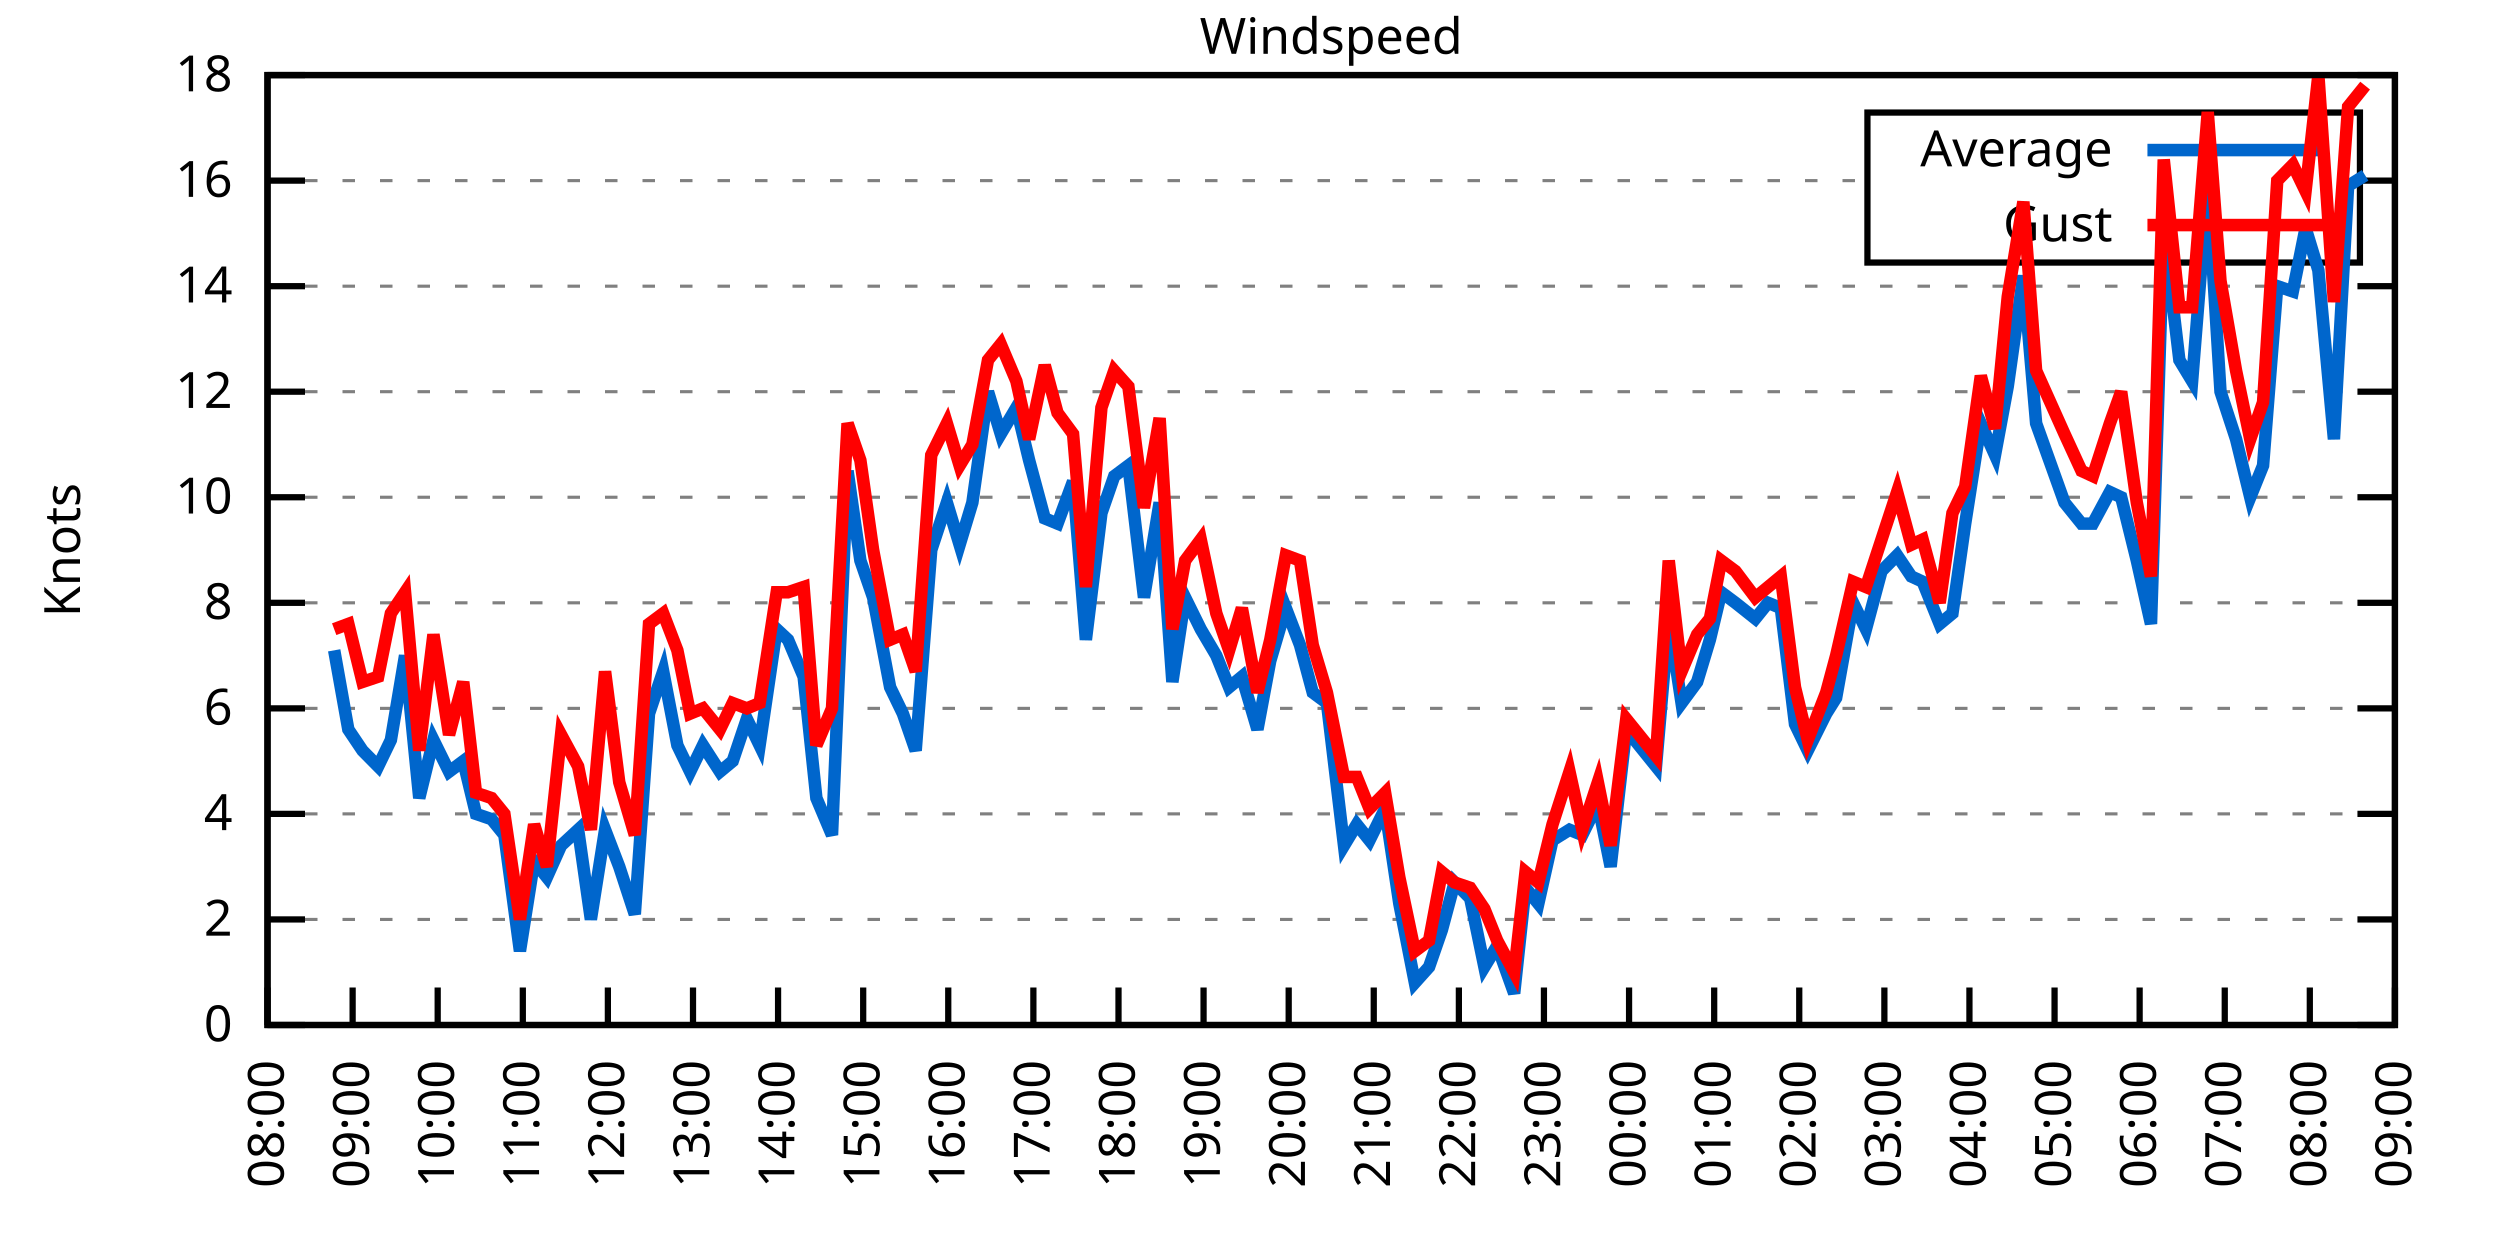
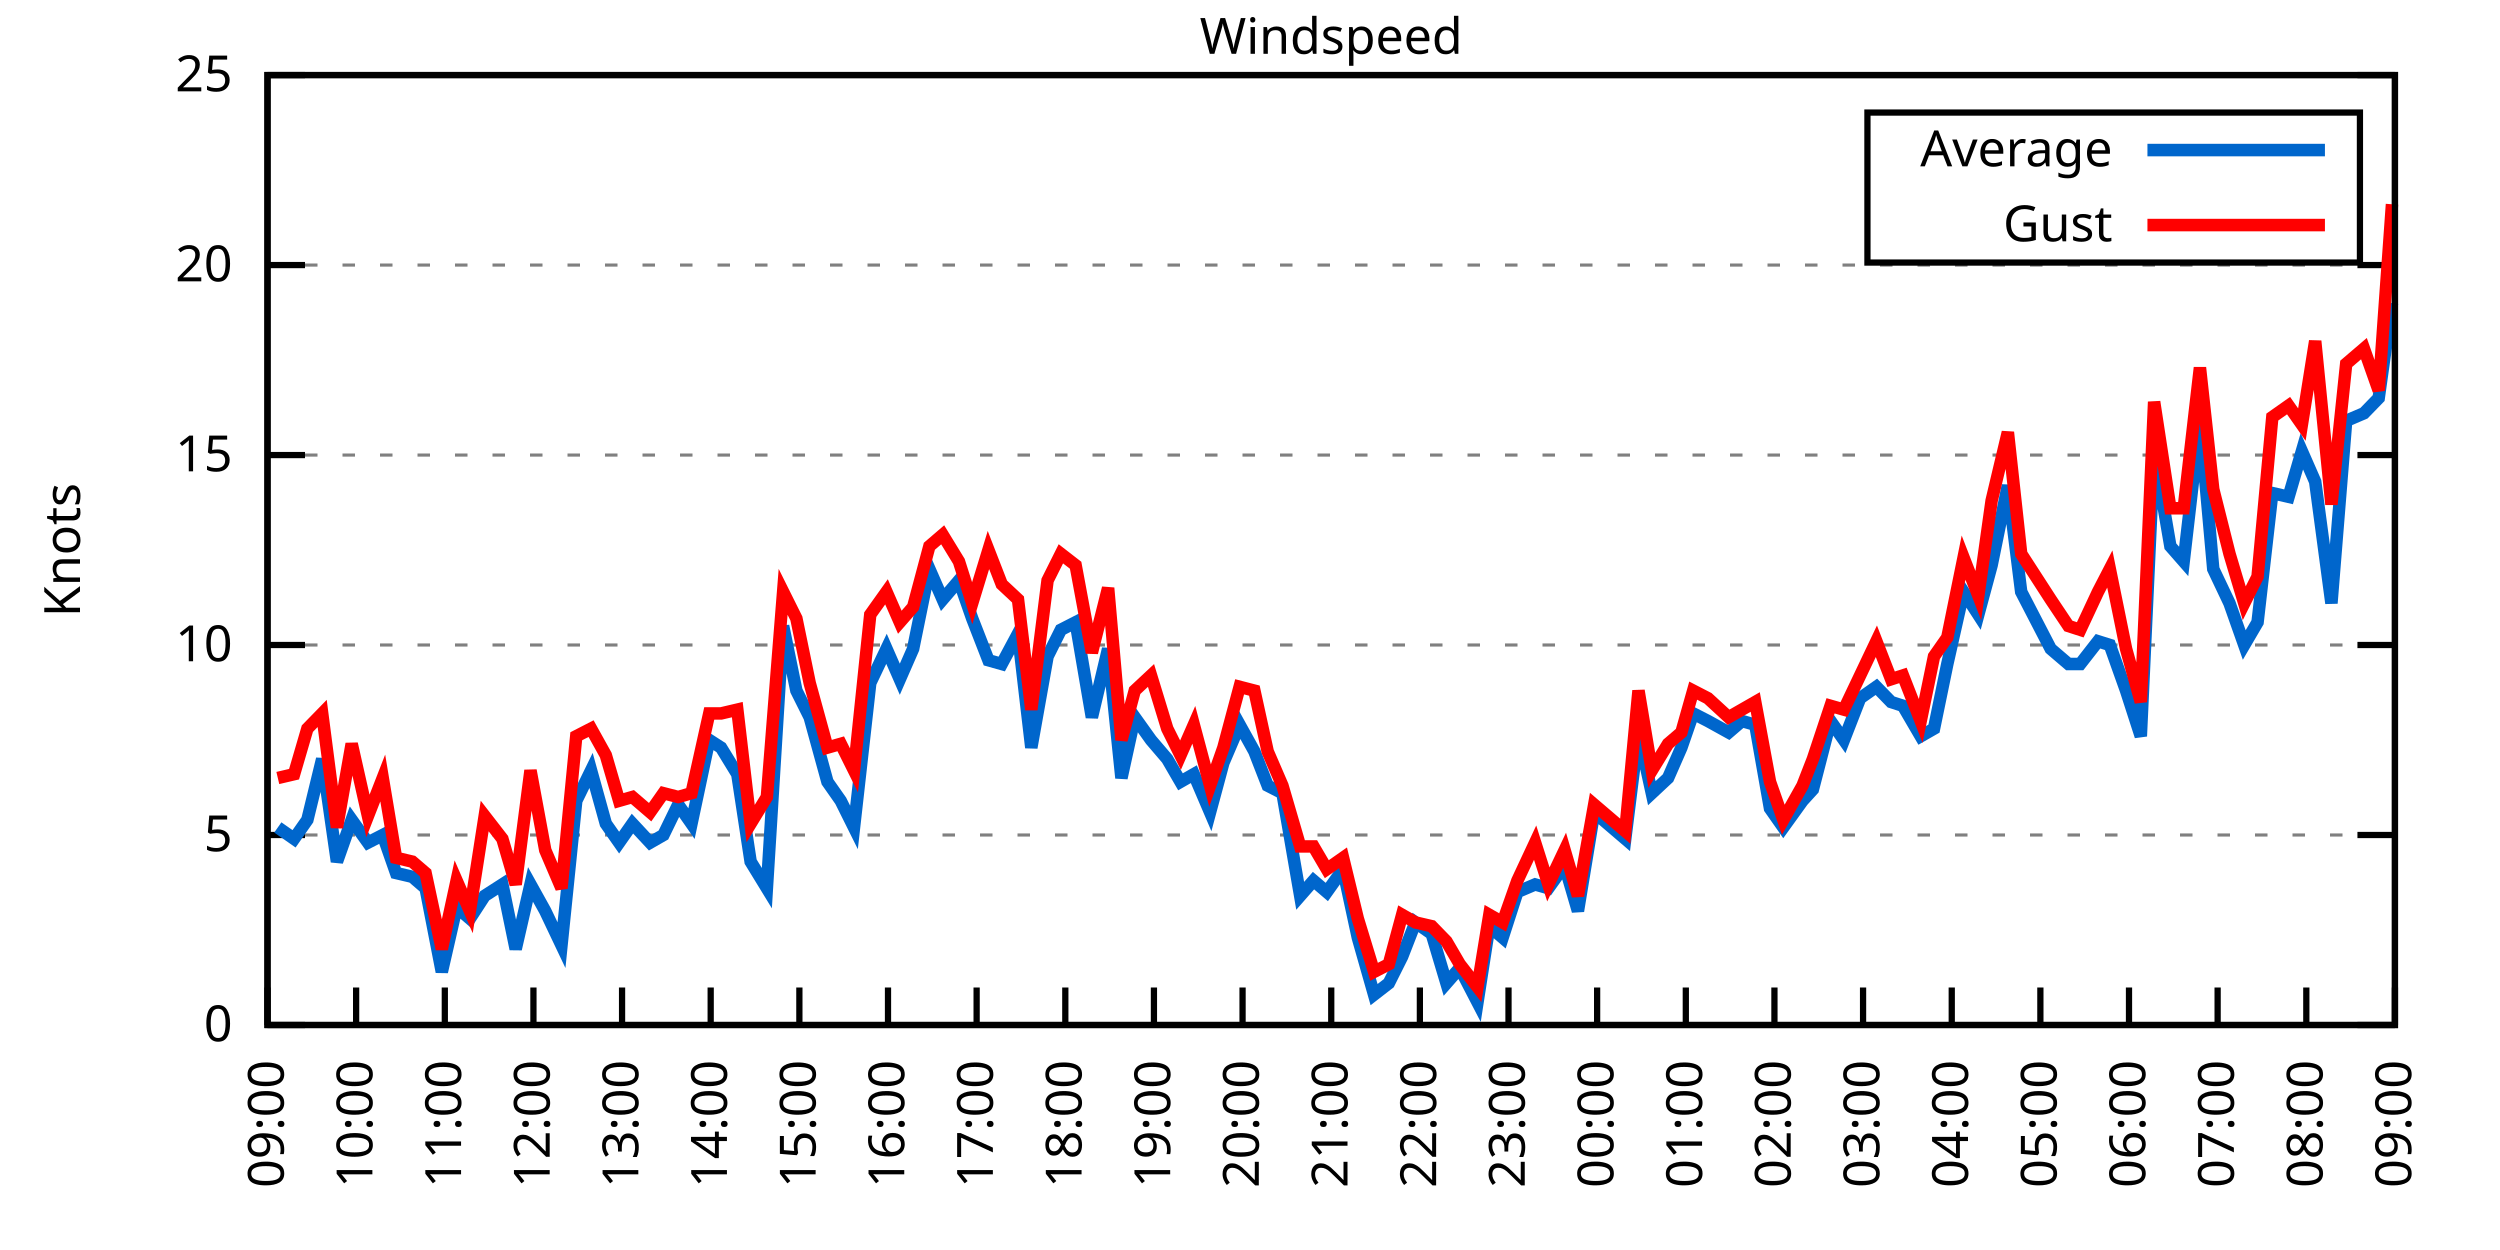
<svg xmlns="http://www.w3.org/2000/svg" xmlns:xlink="http://www.w3.org/1999/xlink" width="400" height="200" viewBox="0 0 400 200">
  <g id="gnuplot_canvas">
    <rect x="0" y="0" width="400" height="200" fill="none" />
    <defs>
      <circle id="gpDot" r="0.5" stroke-width="0.5" stroke="currentColor" />
      <path id="gpPt0" stroke-width="0.333" stroke="currentColor" d="M-1,0 h2 M0,-1 v2" />
      <path id="gpPt1" stroke-width="0.333" stroke="currentColor" d="M-1,-1 L1,1 M1,-1 L-1,1" />
      <path id="gpPt2" stroke-width="0.333" stroke="currentColor" d="M-1,0 L1,0 M0,-1 L0,1 M-1,-1 L1,1 M-1,1 L1,-1" />
      <rect id="gpPt3" stroke-width="0.333" stroke="currentColor" x="-1" y="-1" width="2" height="2" />
      <rect id="gpPt4" stroke-width="0.333" stroke="currentColor" fill="currentColor" x="-1" y="-1" width="2" height="2" />
      <circle id="gpPt5" stroke-width="0.333" stroke="currentColor" cx="0" cy="0" r="1" />
      <use xlink:href="#gpPt5" id="gpPt6" fill="currentColor" stroke="none" />
      <path id="gpPt7" stroke-width="0.333" stroke="currentColor" d="M0,-1.33 L-1.33,0.67 L1.33,0.67 z" />
      <use xlink:href="#gpPt7" id="gpPt8" fill="currentColor" stroke="none" />
      <use xlink:href="#gpPt7" id="gpPt9" stroke="currentColor" transform="rotate(180)" />
      <use xlink:href="#gpPt9" id="gpPt10" fill="currentColor" stroke="none" />
      <use xlink:href="#gpPt3" id="gpPt11" stroke="currentColor" transform="rotate(45)" />
      <use xlink:href="#gpPt11" id="gpPt12" fill="currentColor" stroke="none" />
      <path id="gpPt13" stroke-width="0.333" stroke="currentColor" d="M0,1.330 L1.265,0.411 L0.782,-1.067 L-0.782,-1.076 L-1.265,0.411 z" />
      <use xlink:href="#gpPt13" id="gpPt14" fill="currentColor" stroke="none" />
      <filter id="textbox" filterUnits="objectBoundingBox" x="0" y="0" height="1" width="1">
        <feFlood flood-color="white" flood-opacity="1" result="bgnd" />
        <feComposite in="SourceGraphic" in2="bgnd" operator="atop" />
      </filter>
      <filter id="greybox" filterUnits="objectBoundingBox" x="0" y="0" height="1" width="1">
        <feFlood flood-color="lightgrey" flood-opacity="1" result="grey" />
        <feComposite in="SourceGraphic" in2="grey" operator="atop" />
      </filter>
    </defs>
    <g fill="none" color="white" stroke="currentColor" stroke-width="1.00" stroke-linecap="butt" stroke-linejoin="miter">
</g>
    <g fill="none" color="black" stroke="currentColor" stroke-width="1.00" stroke-linecap="butt" stroke-linejoin="miter">
      <g stroke="none" shape-rendering="crispEdges">
        <polygon fill="rgb(255, 255, 255)" points="42.80,164.00 383.18,164.00 383.18,12.02 42.80,12.02 " />
      </g>
    </g>
    <g fill="none" color="black" stroke="currentColor" stroke-width="1.00" stroke-linecap="butt" stroke-linejoin="miter">
</g>
    <g fill="none" color="black" stroke="black" stroke-width="0.50" stroke-linecap="butt" stroke-linejoin="miter">
</g>
    <g fill="none" color="gray" stroke="currentColor" stroke-width="0.50" stroke-linecap="butt" stroke-linejoin="miter">
      <path stroke="gray" stroke-dasharray="2,4" class="gridline" d="M42.80,164.00 L383.19,164.00  " />
    </g>
    <g fill="none" color="gray" stroke="gray" stroke-width="1.00" stroke-linecap="butt" stroke-linejoin="miter">
</g>
    <g fill="none" color="black" stroke="currentColor" stroke-width="1.00" stroke-linecap="butt" stroke-linejoin="miter">
      <path stroke="black" d="M42.80,164.00 L48.80,164.00 M383.19,164.00 L377.19,164.00  " />
      <g transform="translate(37.20,166.60)" stroke="none" fill="black" font-family="Sans" font-size="8.00" text-anchor="end">
        <text>
          <tspan font-family="Sans"> 0</tspan>
        </text>
      </g>
    </g>
    <g fill="none" color="black" stroke="currentColor" stroke-width="1.00" stroke-linecap="butt" stroke-linejoin="miter">
</g>
    <g fill="none" color="black" stroke="black" stroke-width="0.50" stroke-linecap="butt" stroke-linejoin="miter">
</g>
    <g fill="none" color="gray" stroke="currentColor" stroke-width="0.50" stroke-linecap="butt" stroke-linejoin="miter">
-       <path stroke="gray" stroke-dasharray="2,4" class="gridline" d="M42.80,147.11 L383.19,147.11  " />
-     </g>
-     <g fill="none" color="gray" stroke="gray" stroke-width="1.00" stroke-linecap="butt" stroke-linejoin="miter">
- </g>
-     <g fill="none" color="black" stroke="currentColor" stroke-width="1.00" stroke-linecap="butt" stroke-linejoin="miter">
-       <path stroke="black" d="M42.80,147.11 L48.80,147.11 M383.19,147.11 L377.19,147.11  " />
-       <g transform="translate(37.20,149.71)" stroke="none" fill="black" font-family="Sans" font-size="8.00" text-anchor="end">
-         <text>
-           <tspan font-family="Sans"> 2</tspan>
-         </text>
-       </g>
-     </g>
-     <g fill="none" color="black" stroke="currentColor" stroke-width="1.00" stroke-linecap="butt" stroke-linejoin="miter">
- </g>
-     <g fill="none" color="black" stroke="black" stroke-width="0.50" stroke-linecap="butt" stroke-linejoin="miter">
- </g>
-     <g fill="none" color="gray" stroke="currentColor" stroke-width="0.50" stroke-linecap="butt" stroke-linejoin="miter">
-       <path stroke="gray" stroke-dasharray="2,4" class="gridline" d="M42.80,130.22 L383.19,130.22  " />
-     </g>
-     <g fill="none" color="gray" stroke="gray" stroke-width="1.00" stroke-linecap="butt" stroke-linejoin="miter">
- </g>
-     <g fill="none" color="black" stroke="currentColor" stroke-width="1.00" stroke-linecap="butt" stroke-linejoin="miter">
-       <path stroke="black" d="M42.80,130.22 L48.80,130.22 M383.19,130.22 L377.19,130.22  " />
-       <g transform="translate(37.20,132.82)" stroke="none" fill="black" font-family="Sans" font-size="8.00" text-anchor="end">
-         <text>
-           <tspan font-family="Sans"> 4</tspan>
-         </text>
-       </g>
-     </g>
-     <g fill="none" color="black" stroke="currentColor" stroke-width="1.00" stroke-linecap="butt" stroke-linejoin="miter">
- </g>
-     <g fill="none" color="black" stroke="black" stroke-width="0.50" stroke-linecap="butt" stroke-linejoin="miter">
- </g>
-     <g fill="none" color="gray" stroke="currentColor" stroke-width="0.50" stroke-linecap="butt" stroke-linejoin="miter">
-       <path stroke="gray" stroke-dasharray="2,4" class="gridline" d="M42.80,113.34 L383.19,113.34  " />
-     </g>
-     <g fill="none" color="gray" stroke="gray" stroke-width="1.00" stroke-linecap="butt" stroke-linejoin="miter">
- </g>
-     <g fill="none" color="black" stroke="currentColor" stroke-width="1.00" stroke-linecap="butt" stroke-linejoin="miter">
-       <path stroke="black" d="M42.80,113.34 L48.80,113.34 M383.19,113.34 L377.19,113.34  " />
-       <g transform="translate(37.20,115.94)" stroke="none" fill="black" font-family="Sans" font-size="8.00" text-anchor="end">
-         <text>
-           <tspan font-family="Sans"> 6</tspan>
-         </text>
-       </g>
-     </g>
-     <g fill="none" color="black" stroke="currentColor" stroke-width="1.00" stroke-linecap="butt" stroke-linejoin="miter">
- </g>
-     <g fill="none" color="black" stroke="black" stroke-width="0.50" stroke-linecap="butt" stroke-linejoin="miter">
- </g>
-     <g fill="none" color="gray" stroke="currentColor" stroke-width="0.50" stroke-linecap="butt" stroke-linejoin="miter">
-       <path stroke="gray" stroke-dasharray="2,4" class="gridline" d="M42.80,96.45 L383.19,96.45  " />
-     </g>
-     <g fill="none" color="gray" stroke="gray" stroke-width="1.00" stroke-linecap="butt" stroke-linejoin="miter">
- </g>
-     <g fill="none" color="black" stroke="currentColor" stroke-width="1.00" stroke-linecap="butt" stroke-linejoin="miter">
-       <path stroke="black" d="M42.80,96.45 L48.80,96.45 M383.19,96.45 L377.19,96.45  " />
-       <g transform="translate(37.20,99.05)" stroke="none" fill="black" font-family="Sans" font-size="8.00" text-anchor="end">
-         <text>
-           <tspan font-family="Sans"> 8</tspan>
-         </text>
-       </g>
-     </g>
-     <g fill="none" color="black" stroke="currentColor" stroke-width="1.00" stroke-linecap="butt" stroke-linejoin="miter">
- </g>
-     <g fill="none" color="black" stroke="black" stroke-width="0.50" stroke-linecap="butt" stroke-linejoin="miter">
- </g>
-     <g fill="none" color="gray" stroke="currentColor" stroke-width="0.50" stroke-linecap="butt" stroke-linejoin="miter">
-       <path stroke="gray" stroke-dasharray="2,4" class="gridline" d="M42.80,79.56 L383.19,79.56  " />
-     </g>
-     <g fill="none" color="gray" stroke="gray" stroke-width="1.00" stroke-linecap="butt" stroke-linejoin="miter">
- </g>
-     <g fill="none" color="black" stroke="currentColor" stroke-width="1.00" stroke-linecap="butt" stroke-linejoin="miter">
-       <path stroke="black" d="M42.80,79.56 L48.80,79.56 M383.19,79.56 L377.19,79.56  " />
-       <g transform="translate(37.20,82.16)" stroke="none" fill="black" font-family="Sans" font-size="8.00" text-anchor="end">
+       <path stroke="gray" stroke-dasharray="2,4" class="gridline" d="M42.80,133.60 L383.19,133.60  " />
+     </g>
+     <g fill="none" color="gray" stroke="gray" stroke-width="1.00" stroke-linecap="butt" stroke-linejoin="miter">
+ </g>
+     <g fill="none" color="black" stroke="currentColor" stroke-width="1.00" stroke-linecap="butt" stroke-linejoin="miter">
+       <path stroke="black" d="M42.80,133.60 L48.80,133.60 M383.19,133.60 L377.19,133.60  " />
+       <g transform="translate(37.20,136.20)" stroke="none" fill="black" font-family="Sans" font-size="8.00" text-anchor="end">
+         <text>
+           <tspan font-family="Sans"> 5</tspan>
+         </text>
+       </g>
+     </g>
+     <g fill="none" color="black" stroke="currentColor" stroke-width="1.00" stroke-linecap="butt" stroke-linejoin="miter">
+ </g>
+     <g fill="none" color="black" stroke="black" stroke-width="0.50" stroke-linecap="butt" stroke-linejoin="miter">
+ </g>
+     <g fill="none" color="gray" stroke="currentColor" stroke-width="0.50" stroke-linecap="butt" stroke-linejoin="miter">
+       <path stroke="gray" stroke-dasharray="2,4" class="gridline" d="M42.80,103.20 L383.19,103.20  " />
+     </g>
+     <g fill="none" color="gray" stroke="gray" stroke-width="1.00" stroke-linecap="butt" stroke-linejoin="miter">
+ </g>
+     <g fill="none" color="black" stroke="currentColor" stroke-width="1.00" stroke-linecap="butt" stroke-linejoin="miter">
+       <path stroke="black" d="M42.80,103.20 L48.80,103.20 M383.19,103.20 L377.19,103.20  " />
+       <g transform="translate(37.20,105.80)" stroke="none" fill="black" font-family="Sans" font-size="8.00" text-anchor="end">
        <text>
          <tspan font-family="Sans"> 10</tspan>
        </text>
      </g>
    </g>
    <g fill="none" color="black" stroke="currentColor" stroke-width="1.00" stroke-linecap="butt" stroke-linejoin="miter">
</g>
    <g fill="none" color="black" stroke="black" stroke-width="0.50" stroke-linecap="butt" stroke-linejoin="miter">
</g>
    <g fill="none" color="gray" stroke="currentColor" stroke-width="0.50" stroke-linecap="butt" stroke-linejoin="miter">
-       <path stroke="gray" stroke-dasharray="2,4" class="gridline" d="M42.80,62.67 L383.19,62.67  " />
-     </g>
-     <g fill="none" color="gray" stroke="gray" stroke-width="1.00" stroke-linecap="butt" stroke-linejoin="miter">
- </g>
-     <g fill="none" color="black" stroke="currentColor" stroke-width="1.00" stroke-linecap="butt" stroke-linejoin="miter">
-       <path stroke="black" d="M42.80,62.67 L48.80,62.67 M383.19,62.67 L377.19,62.67  " />
-       <g transform="translate(37.20,65.27)" stroke="none" fill="black" font-family="Sans" font-size="8.00" text-anchor="end">
-         <text>
-           <tspan font-family="Sans"> 12</tspan>
-         </text>
-       </g>
-     </g>
-     <g fill="none" color="black" stroke="currentColor" stroke-width="1.00" stroke-linecap="butt" stroke-linejoin="miter">
- </g>
-     <g fill="none" color="black" stroke="black" stroke-width="0.50" stroke-linecap="butt" stroke-linejoin="miter">
- </g>
-     <g fill="none" color="gray" stroke="currentColor" stroke-width="0.50" stroke-linecap="butt" stroke-linejoin="miter">
-       <path stroke="gray" stroke-dasharray="2,4" class="gridline" d="M42.80,45.79 L383.19,45.79  " />
-     </g>
-     <g fill="none" color="gray" stroke="gray" stroke-width="1.00" stroke-linecap="butt" stroke-linejoin="miter">
- </g>
-     <g fill="none" color="black" stroke="currentColor" stroke-width="1.00" stroke-linecap="butt" stroke-linejoin="miter">
-       <path stroke="black" d="M42.80,45.79 L48.80,45.79 M383.19,45.79 L377.19,45.79  " />
-       <g transform="translate(37.20,48.39)" stroke="none" fill="black" font-family="Sans" font-size="8.00" text-anchor="end">
-         <text>
-           <tspan font-family="Sans"> 14</tspan>
-         </text>
-       </g>
-     </g>
-     <g fill="none" color="black" stroke="currentColor" stroke-width="1.00" stroke-linecap="butt" stroke-linejoin="miter">
- </g>
-     <g fill="none" color="black" stroke="black" stroke-width="0.50" stroke-linecap="butt" stroke-linejoin="miter">
- </g>
-     <g fill="none" color="gray" stroke="currentColor" stroke-width="0.50" stroke-linecap="butt" stroke-linejoin="miter">
-       <path stroke="gray" stroke-dasharray="2,4" class="gridline" d="M42.80,28.90 L298.79,28.90 M377.59,28.90 L383.19,28.90  " />
-     </g>
-     <g fill="none" color="gray" stroke="gray" stroke-width="1.00" stroke-linecap="butt" stroke-linejoin="miter">
- </g>
-     <g fill="none" color="black" stroke="currentColor" stroke-width="1.00" stroke-linecap="butt" stroke-linejoin="miter">
-       <path stroke="black" d="M42.80,28.90 L48.80,28.90 M383.19,28.90 L377.19,28.90  " />
-       <g transform="translate(37.20,31.50)" stroke="none" fill="black" font-family="Sans" font-size="8.00" text-anchor="end">
-         <text>
-           <tspan font-family="Sans"> 16</tspan>
+       <path stroke="gray" stroke-dasharray="2,4" class="gridline" d="M42.80,72.81 L383.19,72.81  " />
+     </g>
+     <g fill="none" color="gray" stroke="gray" stroke-width="1.00" stroke-linecap="butt" stroke-linejoin="miter">
+ </g>
+     <g fill="none" color="black" stroke="currentColor" stroke-width="1.00" stroke-linecap="butt" stroke-linejoin="miter">
+       <path stroke="black" d="M42.80,72.81 L48.80,72.81 M383.19,72.81 L377.19,72.81  " />
+       <g transform="translate(37.20,75.41)" stroke="none" fill="black" font-family="Sans" font-size="8.00" text-anchor="end">
+         <text>
+           <tspan font-family="Sans"> 15</tspan>
+         </text>
+       </g>
+     </g>
+     <g fill="none" color="black" stroke="currentColor" stroke-width="1.00" stroke-linecap="butt" stroke-linejoin="miter">
+ </g>
+     <g fill="none" color="black" stroke="black" stroke-width="0.50" stroke-linecap="butt" stroke-linejoin="miter">
+ </g>
+     <g fill="none" color="gray" stroke="currentColor" stroke-width="0.50" stroke-linecap="butt" stroke-linejoin="miter">
+       <path stroke="gray" stroke-dasharray="2,4" class="gridline" d="M42.80,42.41 L383.19,42.41  " />
+     </g>
+     <g fill="none" color="gray" stroke="gray" stroke-width="1.00" stroke-linecap="butt" stroke-linejoin="miter">
+ </g>
+     <g fill="none" color="black" stroke="currentColor" stroke-width="1.00" stroke-linecap="butt" stroke-linejoin="miter">
+       <path stroke="black" d="M42.80,42.41 L48.80,42.41 M383.19,42.41 L377.19,42.41  " />
+       <g transform="translate(37.20,45.01)" stroke="none" fill="black" font-family="Sans" font-size="8.00" text-anchor="end">
+         <text>
+           <tspan font-family="Sans"> 20</tspan>
        </text>
      </g>
    </g>
    <g fill="none" color="black" stroke="currentColor" stroke-width="1.00" stroke-linecap="butt" stroke-linejoin="miter">
</g>
    <g fill="none" color="black" stroke="black" stroke-width="0.50" stroke-linecap="butt" stroke-linejoin="miter">
</g>
    <g fill="none" color="gray" stroke="currentColor" stroke-width="0.50" stroke-linecap="butt" stroke-linejoin="miter">
      <path stroke="gray" stroke-dasharray="2,4" class="gridline" d="M42.80,12.01 L383.19,12.01  " />
    </g>
    <g fill="none" color="gray" stroke="gray" stroke-width="1.00" stroke-linecap="butt" stroke-linejoin="miter">
</g>
    <g fill="none" color="black" stroke="currentColor" stroke-width="1.00" stroke-linecap="butt" stroke-linejoin="miter">
      <path stroke="black" d="M42.80,12.01 L48.80,12.01 M383.19,12.01 L377.19,12.01  " />
      <g transform="translate(37.20,14.61)" stroke="none" fill="black" font-family="Sans" font-size="8.00" text-anchor="end">
        <text>
-           <tspan font-family="Sans"> 18</tspan>
+           <tspan font-family="Sans"> 25</tspan>
        </text>
      </g>
    </g>
    <g fill="none" color="black" stroke="currentColor" stroke-width="1.00" stroke-linecap="butt" stroke-linejoin="miter">
      <path stroke="black" d="M42.80,164.00 L42.80,158.00  " />
      <g transform="translate(45.40,169.60) rotate(270.00)" stroke="none" fill="black" font-family="Sans" font-size="8.00" text-anchor="end">
        <text>
-           <tspan font-family="Sans">08:00</tspan>
-         </text>
-       </g>
-     </g>
-     <g fill="none" color="black" stroke="currentColor" stroke-width="1.00" stroke-linecap="butt" stroke-linejoin="miter">
-       <path stroke="black" d="M56.42,164.00 L56.42,158.00  " />
-       <g transform="translate(59.02,169.60) rotate(270.00)" stroke="none" fill="black" font-family="Sans" font-size="8.00" text-anchor="end">
-         <text>
          <tspan font-family="Sans">09:00</tspan>
        </text>
      </g>
    </g>
    <g fill="none" color="black" stroke="currentColor" stroke-width="1.00" stroke-linecap="butt" stroke-linejoin="miter">
-       <path stroke="black" d="M70.03,164.00 L70.03,158.00  " />
-       <g transform="translate(72.63,169.60) rotate(270.00)" stroke="none" fill="black" font-family="Sans" font-size="8.00" text-anchor="end">
+       <path stroke="black" d="M56.98,164.00 L56.98,158.00  " />
+       <g transform="translate(59.58,169.60) rotate(270.00)" stroke="none" fill="black" font-family="Sans" font-size="8.00" text-anchor="end">
        <text>
          <tspan font-family="Sans">10:00</tspan>
        </text>
      </g>
    </g>
    <g fill="none" color="black" stroke="currentColor" stroke-width="1.00" stroke-linecap="butt" stroke-linejoin="miter">
-       <path stroke="black" d="M83.65,164.00 L83.65,158.00  " />
-       <g transform="translate(86.25,169.60) rotate(270.00)" stroke="none" fill="black" font-family="Sans" font-size="8.00" text-anchor="end">
+       <path stroke="black" d="M71.17,164.00 L71.17,158.00  " />
+       <g transform="translate(73.77,169.60) rotate(270.00)" stroke="none" fill="black" font-family="Sans" font-size="8.00" text-anchor="end">
        <text>
          <tspan font-family="Sans">11:00</tspan>
        </text>
      </g>
    </g>
    <g fill="none" color="black" stroke="currentColor" stroke-width="1.00" stroke-linecap="butt" stroke-linejoin="miter">
-       <path stroke="black" d="M97.26,164.00 L97.26,158.00  " />
-       <g transform="translate(99.86,169.60) rotate(270.00)" stroke="none" fill="black" font-family="Sans" font-size="8.00" text-anchor="end">
+       <path stroke="black" d="M85.35,164.00 L85.35,158.00  " />
+       <g transform="translate(87.95,169.60) rotate(270.00)" stroke="none" fill="black" font-family="Sans" font-size="8.00" text-anchor="end">
        <text>
          <tspan font-family="Sans">12:00</tspan>
        </text>
      </g>
    </g>
    <g fill="none" color="black" stroke="currentColor" stroke-width="1.00" stroke-linecap="butt" stroke-linejoin="miter">
-       <path stroke="black" d="M110.88,164.00 L110.88,158.00  " />
-       <g transform="translate(113.48,169.60) rotate(270.00)" stroke="none" fill="black" font-family="Sans" font-size="8.00" text-anchor="end">
+       <path stroke="black" d="M99.53,164.00 L99.53,158.00  " />
+       <g transform="translate(102.13,169.60) rotate(270.00)" stroke="none" fill="black" font-family="Sans" font-size="8.00" text-anchor="end">
        <text>
          <tspan font-family="Sans">13:00</tspan>
        </text>
      </g>
    </g>
    <g fill="none" color="black" stroke="currentColor" stroke-width="1.00" stroke-linecap="butt" stroke-linejoin="miter">
-       <path stroke="black" d="M124.49,164.00 L124.49,158.00  " />
-       <g transform="translate(127.09,169.60) rotate(270.00)" stroke="none" fill="black" font-family="Sans" font-size="8.00" text-anchor="end">
+       <path stroke="black" d="M113.71,164.00 L113.71,158.00  " />
+       <g transform="translate(116.31,169.60) rotate(270.00)" stroke="none" fill="black" font-family="Sans" font-size="8.00" text-anchor="end">
        <text>
          <tspan font-family="Sans">14:00</tspan>
        </text>
      </g>
    </g>
    <g fill="none" color="black" stroke="currentColor" stroke-width="1.00" stroke-linecap="butt" stroke-linejoin="miter">
-       <path stroke="black" d="M138.11,164.00 L138.11,158.00  " />
-       <g transform="translate(140.71,169.60) rotate(270.00)" stroke="none" fill="black" font-family="Sans" font-size="8.00" text-anchor="end">
+       <path stroke="black" d="M127.90,164.00 L127.90,158.00  " />
+       <g transform="translate(130.50,169.60) rotate(270.00)" stroke="none" fill="black" font-family="Sans" font-size="8.00" text-anchor="end">
        <text>
          <tspan font-family="Sans">15:00</tspan>
        </text>
      </g>
    </g>
    <g fill="none" color="black" stroke="currentColor" stroke-width="1.00" stroke-linecap="butt" stroke-linejoin="miter">
-       <path stroke="black" d="M151.72,164.00 L151.72,158.00  " />
-       <g transform="translate(154.32,169.60) rotate(270.00)" stroke="none" fill="black" font-family="Sans" font-size="8.00" text-anchor="end">
+       <path stroke="black" d="M142.08,164.00 L142.08,158.00  " />
+       <g transform="translate(144.68,169.60) rotate(270.00)" stroke="none" fill="black" font-family="Sans" font-size="8.00" text-anchor="end">
        <text>
          <tspan font-family="Sans">16:00</tspan>
        </text>
      </g>
    </g>
    <g fill="none" color="black" stroke="currentColor" stroke-width="1.00" stroke-linecap="butt" stroke-linejoin="miter">
-       <path stroke="black" d="M165.34,164.00 L165.34,158.00  " />
-       <g transform="translate(167.94,169.60) rotate(270.00)" stroke="none" fill="black" font-family="Sans" font-size="8.00" text-anchor="end">
+       <path stroke="black" d="M156.26,164.00 L156.26,158.00  " />
+       <g transform="translate(158.86,169.60) rotate(270.00)" stroke="none" fill="black" font-family="Sans" font-size="8.00" text-anchor="end">
        <text>
          <tspan font-family="Sans">17:00</tspan>
        </text>
      </g>
    </g>
    <g fill="none" color="black" stroke="currentColor" stroke-width="1.00" stroke-linecap="butt" stroke-linejoin="miter">
-       <path stroke="black" d="M178.96,164.00 L178.96,158.00  " />
-       <g transform="translate(181.56,169.60) rotate(270.00)" stroke="none" fill="black" font-family="Sans" font-size="8.00" text-anchor="end">
+       <path stroke="black" d="M170.45,164.00 L170.45,158.00  " />
+       <g transform="translate(173.05,169.60) rotate(270.00)" stroke="none" fill="black" font-family="Sans" font-size="8.00" text-anchor="end">
        <text>
          <tspan font-family="Sans">18:00</tspan>
        </text>
      </g>
    </g>
    <g fill="none" color="black" stroke="currentColor" stroke-width="1.00" stroke-linecap="butt" stroke-linejoin="miter">
-       <path stroke="black" d="M192.57,164.00 L192.57,158.00  " />
-       <g transform="translate(195.17,169.60) rotate(270.00)" stroke="none" fill="black" font-family="Sans" font-size="8.00" text-anchor="end">
+       <path stroke="black" d="M184.63,164.00 L184.63,158.00  " />
+       <g transform="translate(187.23,169.60) rotate(270.00)" stroke="none" fill="black" font-family="Sans" font-size="8.00" text-anchor="end">
        <text>
          <tspan font-family="Sans">19:00</tspan>
        </text>
      </g>
    </g>
    <g fill="none" color="black" stroke="currentColor" stroke-width="1.00" stroke-linecap="butt" stroke-linejoin="miter">
-       <path stroke="black" d="M206.19,164.00 L206.19,158.00  " />
-       <g transform="translate(208.79,169.60) rotate(270.00)" stroke="none" fill="black" font-family="Sans" font-size="8.00" text-anchor="end">
+       <path stroke="black" d="M198.81,164.00 L198.81,158.00  " />
+       <g transform="translate(201.41,169.60) rotate(270.00)" stroke="none" fill="black" font-family="Sans" font-size="8.00" text-anchor="end">
        <text>
          <tspan font-family="Sans">20:00</tspan>
        </text>
      </g>
    </g>
    <g fill="none" color="black" stroke="currentColor" stroke-width="1.00" stroke-linecap="butt" stroke-linejoin="miter">
-       <path stroke="black" d="M219.80,164.00 L219.80,158.00  " />
-       <g transform="translate(222.40,169.60) rotate(270.00)" stroke="none" fill="black" font-family="Sans" font-size="8.00" text-anchor="end">
+       <path stroke="black" d="M213.00,164.00 L213.00,158.00  " />
+       <g transform="translate(215.60,169.60) rotate(270.00)" stroke="none" fill="black" font-family="Sans" font-size="8.00" text-anchor="end">
        <text>
          <tspan font-family="Sans">21:00</tspan>
        </text>
      </g>
    </g>
    <g fill="none" color="black" stroke="currentColor" stroke-width="1.00" stroke-linecap="butt" stroke-linejoin="miter">
-       <path stroke="black" d="M233.42,164.00 L233.42,158.00  " />
-       <g transform="translate(236.02,169.60) rotate(270.00)" stroke="none" fill="black" font-family="Sans" font-size="8.00" text-anchor="end">
+       <path stroke="black" d="M227.18,164.00 L227.18,158.00  " />
+       <g transform="translate(229.78,169.60) rotate(270.00)" stroke="none" fill="black" font-family="Sans" font-size="8.00" text-anchor="end">
        <text>
          <tspan font-family="Sans">22:00</tspan>
        </text>
      </g>
    </g>
    <g fill="none" color="black" stroke="currentColor" stroke-width="1.00" stroke-linecap="butt" stroke-linejoin="miter">
-       <path stroke="black" d="M247.03,164.00 L247.03,158.00  " />
-       <g transform="translate(249.63,169.60) rotate(270.00)" stroke="none" fill="black" font-family="Sans" font-size="8.00" text-anchor="end">
+       <path stroke="black" d="M241.36,164.00 L241.36,158.00  " />
+       <g transform="translate(243.96,169.60) rotate(270.00)" stroke="none" fill="black" font-family="Sans" font-size="8.00" text-anchor="end">
        <text>
          <tspan font-family="Sans">23:00</tspan>
        </text>
      </g>
    </g>
    <g fill="none" color="black" stroke="currentColor" stroke-width="1.00" stroke-linecap="butt" stroke-linejoin="miter">
-       <path stroke="black" d="M260.65,164.00 L260.65,158.00  " />
-       <g transform="translate(263.25,169.60) rotate(270.00)" stroke="none" fill="black" font-family="Sans" font-size="8.00" text-anchor="end">
+       <path stroke="black" d="M255.54,164.00 L255.54,158.00  " />
+       <g transform="translate(258.14,169.60) rotate(270.00)" stroke="none" fill="black" font-family="Sans" font-size="8.00" text-anchor="end">
        <text>
          <tspan font-family="Sans">00:00</tspan>
        </text>
      </g>
    </g>
    <g fill="none" color="black" stroke="currentColor" stroke-width="1.00" stroke-linecap="butt" stroke-linejoin="miter">
-       <path stroke="black" d="M274.27,164.00 L274.27,158.00  " />
-       <g transform="translate(276.87,169.60) rotate(270.00)" stroke="none" fill="black" font-family="Sans" font-size="8.00" text-anchor="end">
+       <path stroke="black" d="M269.73,164.00 L269.73,158.00  " />
+       <g transform="translate(272.33,169.60) rotate(270.00)" stroke="none" fill="black" font-family="Sans" font-size="8.00" text-anchor="end">
        <text>
          <tspan font-family="Sans">01:00</tspan>
        </text>
      </g>
    </g>
    <g fill="none" color="black" stroke="currentColor" stroke-width="1.00" stroke-linecap="butt" stroke-linejoin="miter">
-       <path stroke="black" d="M287.88,164.00 L287.88,158.00  " />
-       <g transform="translate(290.48,169.60) rotate(270.00)" stroke="none" fill="black" font-family="Sans" font-size="8.00" text-anchor="end">
+       <path stroke="black" d="M283.91,164.00 L283.91,158.00  " />
+       <g transform="translate(286.51,169.60) rotate(270.00)" stroke="none" fill="black" font-family="Sans" font-size="8.00" text-anchor="end">
        <text>
          <tspan font-family="Sans">02:00</tspan>
        </text>
      </g>
    </g>
    <g fill="none" color="black" stroke="currentColor" stroke-width="1.00" stroke-linecap="butt" stroke-linejoin="miter">
-       <path stroke="black" d="M301.50,164.00 L301.50,158.00  " />
-       <g transform="translate(304.10,169.60) rotate(270.00)" stroke="none" fill="black" font-family="Sans" font-size="8.00" text-anchor="end">
+       <path stroke="black" d="M298.09,164.00 L298.09,158.00  " />
+       <g transform="translate(300.69,169.60) rotate(270.00)" stroke="none" fill="black" font-family="Sans" font-size="8.00" text-anchor="end">
        <text>
          <tspan font-family="Sans">03:00</tspan>
        </text>
      </g>
    </g>
    <g fill="none" color="black" stroke="currentColor" stroke-width="1.00" stroke-linecap="butt" stroke-linejoin="miter">
-       <path stroke="black" d="M315.11,164.00 L315.11,158.00  " />
-       <g transform="translate(317.71,169.60) rotate(270.00)" stroke="none" fill="black" font-family="Sans" font-size="8.00" text-anchor="end">
+       <path stroke="black" d="M312.28,164.00 L312.28,158.00  " />
+       <g transform="translate(314.88,169.60) rotate(270.00)" stroke="none" fill="black" font-family="Sans" font-size="8.00" text-anchor="end">
        <text>
          <tspan font-family="Sans">04:00</tspan>
        </text>
      </g>
    </g>
    <g fill="none" color="black" stroke="currentColor" stroke-width="1.00" stroke-linecap="butt" stroke-linejoin="miter">
-       <path stroke="black" d="M328.73,164.00 L328.73,158.00  " />
-       <g transform="translate(331.33,169.60) rotate(270.00)" stroke="none" fill="black" font-family="Sans" font-size="8.00" text-anchor="end">
+       <path stroke="black" d="M326.46,164.00 L326.46,158.00  " />
+       <g transform="translate(329.06,169.60) rotate(270.00)" stroke="none" fill="black" font-family="Sans" font-size="8.00" text-anchor="end">
        <text>
          <tspan font-family="Sans">05:00</tspan>
        </text>
      </g>
    </g>
    <g fill="none" color="black" stroke="currentColor" stroke-width="1.00" stroke-linecap="butt" stroke-linejoin="miter">
-       <path stroke="black" d="M342.34,164.00 L342.34,158.00  " />
-       <g transform="translate(344.94,169.60) rotate(270.00)" stroke="none" fill="black" font-family="Sans" font-size="8.00" text-anchor="end">
+       <path stroke="black" d="M340.64,164.00 L340.64,158.00  " />
+       <g transform="translate(343.24,169.60) rotate(270.00)" stroke="none" fill="black" font-family="Sans" font-size="8.00" text-anchor="end">
        <text>
          <tspan font-family="Sans">06:00</tspan>
        </text>
      </g>
    </g>
    <g fill="none" color="black" stroke="currentColor" stroke-width="1.00" stroke-linecap="butt" stroke-linejoin="miter">
-       <path stroke="black" d="M355.96,164.00 L355.96,158.00  " />
-       <g transform="translate(358.56,169.60) rotate(270.00)" stroke="none" fill="black" font-family="Sans" font-size="8.00" text-anchor="end">
+       <path stroke="black" d="M354.82,164.00 L354.82,158.00  " />
+       <g transform="translate(357.42,169.60) rotate(270.00)" stroke="none" fill="black" font-family="Sans" font-size="8.00" text-anchor="end">
        <text>
          <tspan font-family="Sans">07:00</tspan>
        </text>
      </g>
    </g>
    <g fill="none" color="black" stroke="currentColor" stroke-width="1.00" stroke-linecap="butt" stroke-linejoin="miter">
-       <path stroke="black" d="M369.57,164.00 L369.57,158.00  " />
-       <g transform="translate(372.17,169.60) rotate(270.00)" stroke="none" fill="black" font-family="Sans" font-size="8.00" text-anchor="end">
+       <path stroke="black" d="M369.01,164.00 L369.01,158.00  " />
+       <g transform="translate(371.61,169.60) rotate(270.00)" stroke="none" fill="black" font-family="Sans" font-size="8.00" text-anchor="end">
        <text>
          <tspan font-family="Sans">08:00</tspan>
        </text>
      </g>
    </g>
    <g fill="none" color="black" stroke="currentColor" stroke-width="1.00" stroke-linecap="butt" stroke-linejoin="miter">
      <path stroke="black" d="M383.19,164.00 L383.19,158.00  " />
      <g transform="translate(385.79,169.60) rotate(270.00)" stroke="none" fill="black" font-family="Sans" font-size="8.00" text-anchor="end">
        <text>
          <tspan font-family="Sans">09:00</tspan>
        </text>
      </g>
    </g>
    <g fill="none" color="black" stroke="currentColor" stroke-width="1.00" stroke-linecap="butt" stroke-linejoin="miter">
</g>
    <g fill="none" color="black" stroke="currentColor" stroke-width="1.00" stroke-linecap="butt" stroke-linejoin="miter">
      <path stroke="black" d="M42.80,12.01 L42.80,164.00 L383.19,164.00 L383.19,12.01 L42.80,12.01 Z  " />
    </g>
    <g fill="none" color="black" stroke="currentColor" stroke-width="1.00" stroke-linecap="butt" stroke-linejoin="miter">
</g>
    <g fill="none" color="black" stroke="currentColor" stroke-width="1.00" stroke-linecap="butt" stroke-linejoin="miter">
      <path stroke="black" d="M298.79,42.01 L298.79,18.01 L377.59,18.01 L377.59,42.01 L298.79,42.01 Z  " />
    </g>
    <g id="Windspeed_plot_1">
      <g fill="none" color="white" stroke="black" stroke-width="2.00" stroke-linecap="butt" stroke-linejoin="miter">
</g>
      <g fill="none" color="black" stroke="currentColor" stroke-width="2.00" stroke-linecap="butt" stroke-linejoin="miter">
        <g transform="translate(337.99,26.61)" stroke="none" fill="black" font-family="Sans" font-size="8.00" text-anchor="end">
          <text>
            <tspan font-family="Sans">Average</tspan>
          </text>
        </g>
      </g>
      <g fill="none" color="black" stroke="currentColor" stroke-width="2.00" stroke-linecap="butt" stroke-linejoin="miter">
-         <path stroke="rgb(  0, 102, 204)" d="M343.59,24.01 L371.99,24.01 M53.47,104.05 L55.73,116.71 L58.00,120.09 L60.50,122.62 L62.54,118.40 L64.81,104.89   L67.08,127.69 L69.35,118.40 L71.85,123.47 L74.12,121.78 L76.16,130.22 L78.65,131.07 L80.70,133.60 L83.19,152.18   L85.46,137.82 L87.50,140.36 L89.77,135.29 L92.50,132.76 L94.54,147.11 L96.81,132.76 L99.08,138.67 L101.57,146.27   L103.84,114.18 L106.11,107.43 L108.38,119.25 L110.42,123.47 L112.47,119.25 L115.19,123.47 L117.23,121.78 L119.50,115.03   L121.54,119.25 L124.27,100.67 L126.08,102.36 L128.58,108.27 L130.62,127.69 L133.12,133.60 L135.61,75.34 L137.66,89.69   L139.70,95.60 L142.42,109.96 L144.46,114.18 L146.51,120.09 L149.00,88.00 L151.50,80.41 L153.54,87.16 L155.58,80.41   L158.08,62.67 L160.12,69.43 L162.62,65.21 L164.66,73.65 L167.16,82.94 L169.20,83.78 L171.69,77.03 L173.74,102.36   L176.23,82.09 L178.28,76.18 L180.54,74.49 L183.04,95.60 L185.54,80.41 L187.58,109.11 L189.62,95.60 L192.12,100.67   L194.61,104.89 L196.66,109.96 L198.70,108.27 L201.19,116.71 L203.24,105.74 L205.73,97.29 L208.00,103.20 L210.04,110.80   L212.31,112.49 L215.04,135.29 L217.08,131.91 L219.12,134.45 L221.62,129.38 L223.89,144.58 L226.38,157.24 L228.65,154.71   L230.70,148.80 L232.74,141.20 L235.23,143.73 L237.50,154.71 L239.55,151.33 L242.27,158.93 L244.08,142.05 L246.13,144.58   L248.40,134.45 L251.12,132.76 L253.16,133.60 L255.66,128.54 L257.70,138.67 L260.20,116.71 L262.24,119.25 L264.96,122.62   L267.00,98.98 L269.05,112.49 L271.54,109.11 L273.58,102.36 L275.40,94.76 L277.67,96.45 L280.85,98.98 L282.89,96.45   L284.93,97.29 L287.20,115.87 L289.24,120.09 L292.19,114.18 L293.78,111.65 L296.50,96.45 L298.55,100.67 L301.04,91.38   L303.54,88.85 L305.81,92.23 L307.62,93.07 L310.35,99.83 L312.39,98.14 L314.43,83.78 L316.93,67.74 L319.20,72.81   L321.24,61.83 L323.74,44.10 L325.78,67.74 L330.32,80.41 L333.04,83.78 L334.85,83.78 L337.58,78.72 L339.39,79.56   L341.89,89.69 L344.16,99.83 L346.20,36.50 L348.70,57.61 L350.74,60.98 L353.24,29.74 L355.28,62.67 L357.77,70.27   L360.04,79.56 L362.09,74.49 L364.36,45.79 L366.85,46.63 L368.89,36.50 L370.94,43.25 L373.43,70.27 L375.70,29.74   L378.42,28.05  " />
+         <path stroke="rgb(  0, 102, 204)" d="M343.59,24.01 L371.99,24.01 M44.45,132.39 L47.05,134.21 L49.18,131.17 L51.55,121.44 L53.91,137.86 L56.27,131.17   L58.87,134.82 L61.24,133.60 L63.37,139.68 L65.97,140.29 L68.09,142.11 L70.69,155.49 L73.06,145.15 L75.18,146.98   L77.55,143.33 L80.38,141.51 L82.51,151.84 L84.88,141.51 L87.24,145.76 L89.84,151.23 L92.20,128.13 L94.57,123.27   L96.93,131.78 L99.06,134.82 L101.19,131.78 L104.02,134.82 L106.15,133.60 L108.51,128.74 L110.64,131.78 L113.48,118.40   L115.37,119.62 L117.97,123.87 L120.10,137.86 L122.70,142.11 L125.30,100.16 L127.42,110.50 L129.55,114.76 L132.39,125.09   L134.52,128.13 L136.64,132.39 L139.24,109.28 L141.84,103.81 L143.97,108.68 L146.10,103.81 L148.70,91.04 L150.83,95.91   L153.43,92.87 L155.55,98.95 L158.15,105.64 L160.28,106.24 L162.88,101.38 L165.01,119.62 L167.61,105.03 L169.74,100.77   L172.10,99.56 L174.70,114.76 L177.30,103.81 L179.43,124.48 L181.56,114.76 L184.16,118.40 L186.76,121.44 L188.88,125.09   L191.01,123.87 L193.61,129.95 L195.74,122.05 L198.34,115.97 L200.70,120.23 L202.83,125.70 L205.19,126.91 L208.03,143.33   L210.16,140.90 L212.29,142.72 L214.89,139.07 L217.25,150.02 L219.85,159.14 L222.21,157.31 L224.34,153.06 L226.47,147.59   L229.07,149.41 L231.43,157.31 L233.56,154.88 L236.40,160.35 L238.29,148.19 L240.42,150.02 L242.78,142.72 L245.62,141.51   L247.74,142.11 L250.34,138.47 L252.47,145.76 L255.07,129.95 L257.20,131.78 L260.04,134.21 L262.16,117.19 L264.29,126.91   L266.89,124.48 L269.02,119.62 L270.91,114.15 L273.27,115.36 L276.58,117.19 L278.71,115.36 L280.84,115.97 L283.20,129.35   L285.33,132.39 L288.40,128.13 L290.06,126.31 L292.89,115.36 L295.02,118.40 L297.62,111.72 L300.22,109.89 L302.58,112.32   L304.47,112.93 L307.31,117.80 L309.44,116.58 L311.57,106.24 L314.17,94.69 L316.53,98.34 L318.66,90.44 L321.26,77.67   L323.39,94.69 L328.11,103.81 L330.95,106.24 L332.84,106.24 L335.68,102.60 L337.57,103.20 L340.17,110.50 L342.53,117.80   L344.66,72.20 L347.26,87.40 L349.39,89.83 L351.99,67.33 L354.12,91.04 L356.72,96.52 L359.08,103.20 L361.21,99.56   L363.57,78.89 L366.17,79.49 L368.30,72.20 L370.43,77.06 L373.03,96.52 L375.39,67.33 L378.23,66.12 L380.59,63.69   L382.72,48.49  " />
      </g>
    </g>
    <g id="Windspeed_plot_2">
      <g fill="none" color="black" stroke="currentColor" stroke-width="2.00" stroke-linecap="butt" stroke-linejoin="miter">
        <g transform="translate(337.99,38.61)" stroke="none" fill="black" font-family="Sans" font-size="8.00" text-anchor="end">
          <text>
            <tspan font-family="Sans">Gust</tspan>
          </text>
        </g>
      </g>
      <g fill="none" color="black" stroke="currentColor" stroke-width="2.00" stroke-linecap="butt" stroke-linejoin="miter">
-         <path stroke="rgb(255,   0,   0)" d="M343.59,36.01 L371.99,36.01 M53.47,100.67 L55.73,99.83 L58.00,109.11 L60.50,108.27 L62.54,98.14 L64.81,94.76   L67.08,120.09 L69.35,101.52 L71.85,117.56 L74.12,109.11 L76.16,126.85 L78.65,127.69 L80.70,130.22 L83.19,147.11   L85.46,131.91 L87.50,138.67 L89.77,117.56 L92.50,122.62 L94.54,132.76 L96.81,107.43 L99.08,125.16 L101.57,133.60   L103.84,99.83 L106.11,98.14 L108.38,104.05 L110.42,114.18 L112.47,113.34 L115.19,116.71 L117.23,112.49 L119.50,113.34   L121.54,112.49 L124.27,94.76 L126.08,94.76 L128.58,93.92 L130.62,119.25 L133.12,113.34 L135.61,67.74 L137.66,73.65   L139.70,88.00 L142.42,102.36 L144.46,101.52 L146.51,107.43 L149.00,72.81 L151.50,67.74 L153.54,74.49 L155.58,71.12   L158.08,57.61 L160.12,55.07 L162.62,60.98 L164.66,70.27 L167.16,58.45 L169.20,66.05 L171.69,69.43 L173.74,93.92   L176.23,65.21 L178.28,59.30 L180.54,61.83 L183.04,81.25 L185.54,66.90 L187.58,100.67 L189.62,89.69 L192.12,86.32   L194.61,98.14 L196.66,104.05 L198.70,97.29 L201.19,110.80 L203.24,102.36 L205.73,88.85 L208.00,89.69 L210.04,103.20   L212.31,110.80 L215.04,124.31 L217.08,124.31 L219.12,129.38 L221.62,126.85 L223.89,140.36 L226.38,152.18 L228.65,150.49   L230.70,139.51 L232.74,141.20 L235.23,142.05 L237.50,145.42 L239.55,150.49 L242.27,155.56 L244.08,139.51 L246.13,141.20   L248.40,131.91 L251.12,123.47 L253.16,132.76 L255.66,125.16 L257.70,135.29 L260.20,115.03 L262.24,117.56 L264.96,120.94   L267.00,89.69 L269.05,107.43 L271.54,101.52 L273.58,98.98 L275.40,89.69 L277.67,91.38 L280.85,95.60 L282.89,93.92   L284.93,92.23 L287.20,109.96 L289.24,118.40 L292.19,110.80 L293.78,104.89 L296.50,93.07 L298.55,93.92 L301.04,86.32   L303.54,78.72 L305.81,87.16 L307.62,86.32 L310.35,96.45 L312.39,82.09 L314.43,77.87 L316.93,60.14 L319.20,68.58   L321.24,47.47 L323.74,32.28 L325.78,59.30 L330.32,69.43 L333.04,75.34 L334.85,76.18 L337.58,67.74 L339.39,62.67   L341.89,80.41 L344.16,92.23 L346.20,25.52 L348.70,49.16 L350.74,49.16 L353.24,17.92 L355.28,44.94 L357.77,59.30   L360.04,70.27 L362.09,64.36 L364.36,28.90 L366.85,26.36 L368.89,30.59 L370.94,12.01 L373.43,48.32 L375.70,17.08   L378.42,13.70  " />
+         <path stroke="rgb(255,   0,   0)" d="M343.59,36.01 L371.99,36.01 M44.45,124.48 L47.05,123.87 L49.18,116.58 L51.55,114.15 L53.91,132.39 L56.27,119.01   L58.87,130.56 L61.24,124.48 L63.37,137.25 L65.97,137.86 L68.09,139.68 L70.69,151.84 L73.06,140.90 L75.18,145.76   L77.55,130.56 L80.38,134.21 L82.51,141.51 L84.88,123.27 L87.24,136.03 L89.84,142.11 L92.20,117.80 L94.57,116.58   L96.93,120.83 L99.06,128.13 L101.19,127.52 L104.02,129.95 L106.15,126.91 L108.51,127.52 L110.64,126.91 L113.48,114.15   L115.37,114.15 L117.97,113.54 L120.10,131.78 L122.70,127.52 L125.30,94.69 L127.42,98.95 L129.55,109.28 L132.39,119.62   L134.52,119.01 L136.64,123.27 L139.24,98.34 L141.84,94.69 L143.97,99.56 L146.10,97.12 L148.70,87.40 L150.83,85.57   L153.43,89.83 L155.55,96.52 L158.15,88.00 L160.28,93.48 L162.88,95.91 L165.01,113.54 L167.61,92.87 L169.74,88.61   L172.10,90.44 L174.70,104.42 L177.30,94.08 L179.43,118.40 L181.56,110.50 L184.16,108.07 L186.76,116.58 L188.88,120.83   L191.01,115.97 L193.61,125.70 L195.74,119.62 L198.34,109.89 L200.70,110.50 L202.83,120.23 L205.19,125.70 L208.03,135.43   L210.16,135.43 L212.29,139.07 L214.89,137.25 L217.25,146.98 L219.85,155.49 L222.21,154.27 L224.34,146.37 L226.47,147.59   L229.07,148.19 L231.43,150.62 L233.56,154.27 L236.40,157.92 L238.29,146.37 L240.42,147.59 L242.78,140.90 L245.62,134.82   L247.74,141.51 L250.34,136.03 L252.47,143.33 L255.07,128.74 L257.20,130.56 L260.04,132.99 L262.16,110.50 L264.29,123.27   L266.89,119.01 L269.02,117.19 L270.91,110.50 L273.27,111.72 L276.58,114.76 L278.71,113.54 L280.84,112.32 L283.20,125.09   L285.33,131.17 L288.40,125.70 L290.06,121.44 L292.89,112.93 L295.02,113.54 L297.62,108.07 L300.22,102.60 L302.58,108.68   L304.47,108.07 L307.31,115.36 L309.44,105.03 L311.57,101.99 L314.17,89.22 L316.53,95.30 L318.66,80.10 L321.26,69.16   L323.39,88.61 L328.11,95.91 L330.95,100.16 L332.84,100.77 L335.68,94.69 L337.57,91.04 L340.17,103.81 L342.53,112.32   L344.66,64.29 L347.26,81.32 L349.39,81.32 L351.99,58.82 L354.12,78.28 L356.72,88.61 L359.08,96.52 L361.21,92.26   L363.57,66.73 L366.17,64.90 L368.30,67.94 L370.43,54.57 L373.03,80.71 L375.39,58.21 L378.23,55.78 L380.59,62.47   L382.72,32.68  " />
      </g>
    </g>
    <g fill="none" color="black" stroke="currentColor" stroke-width="2.00" stroke-linecap="butt" stroke-linejoin="miter">
</g>
    <g fill="none" color="black" stroke="black" stroke-width="1.00" stroke-linecap="butt" stroke-linejoin="miter">
</g>
    <g fill="none" color="black" stroke="currentColor" stroke-width="1.00" stroke-linecap="butt" stroke-linejoin="miter">
      <path stroke="black" d="M42.80,12.01 L42.80,164.00 L383.19,164.00 L383.19,12.01 L42.80,12.01 Z  " />
      <g transform="translate(12.80,88.01) rotate(270.00)" stroke="none" fill="black" font-family="Sans" font-size="8.00" text-anchor="middle">
        <text>
          <tspan font-family="Sans">Knots</tspan>
        </text>
      </g>
    </g>
    <g fill="none" color="black" stroke="currentColor" stroke-width="1.00" stroke-linecap="butt" stroke-linejoin="miter">
</g>
    <g fill="none" color="black" stroke="currentColor" stroke-width="1.00" stroke-linecap="butt" stroke-linejoin="miter">
      <g transform="translate(212.99,8.61)" stroke="none" fill="black" font-family="Sans" font-size="8.00" text-anchor="middle">
        <text>
          <tspan font-family="Sans">Windspeed</tspan>
        </text>
      </g>
    </g>
    <g fill="none" color="black" stroke="currentColor" stroke-width="1.00" stroke-linecap="butt" stroke-linejoin="miter">
</g>
  </g>
</svg>
